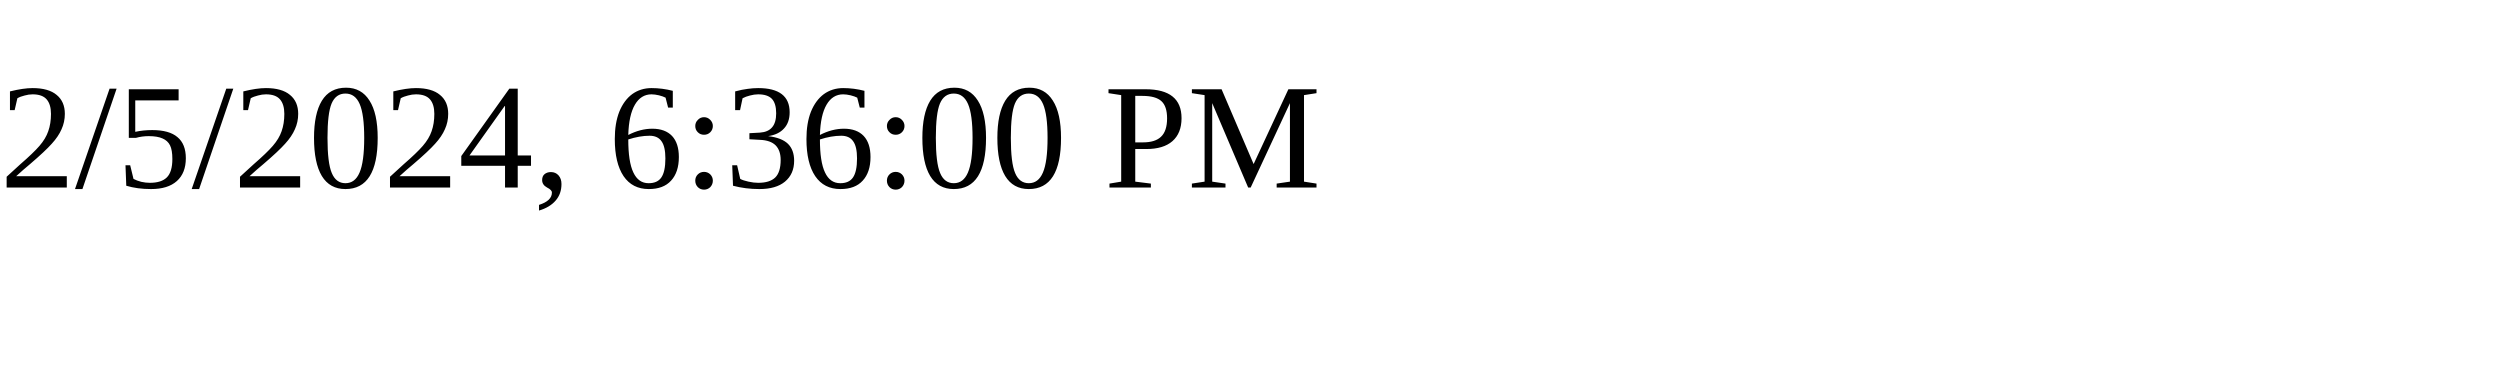
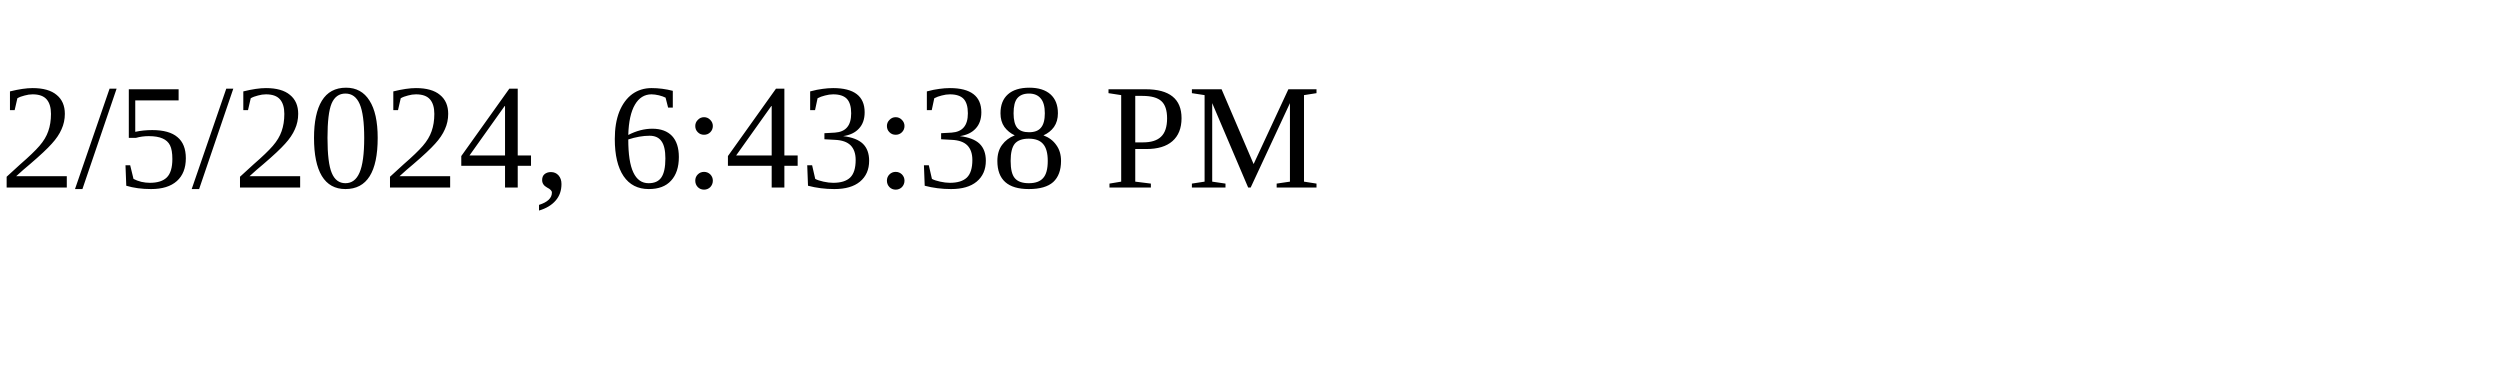
<svg xmlns="http://www.w3.org/2000/svg" height="30" width="200">
-   <text x="0" y="15">2/5/2024, 6:36:00 PM</text>
+   <text x="0" y="15">2/5/2024, 6:43:38 PM</text>
</svg>
